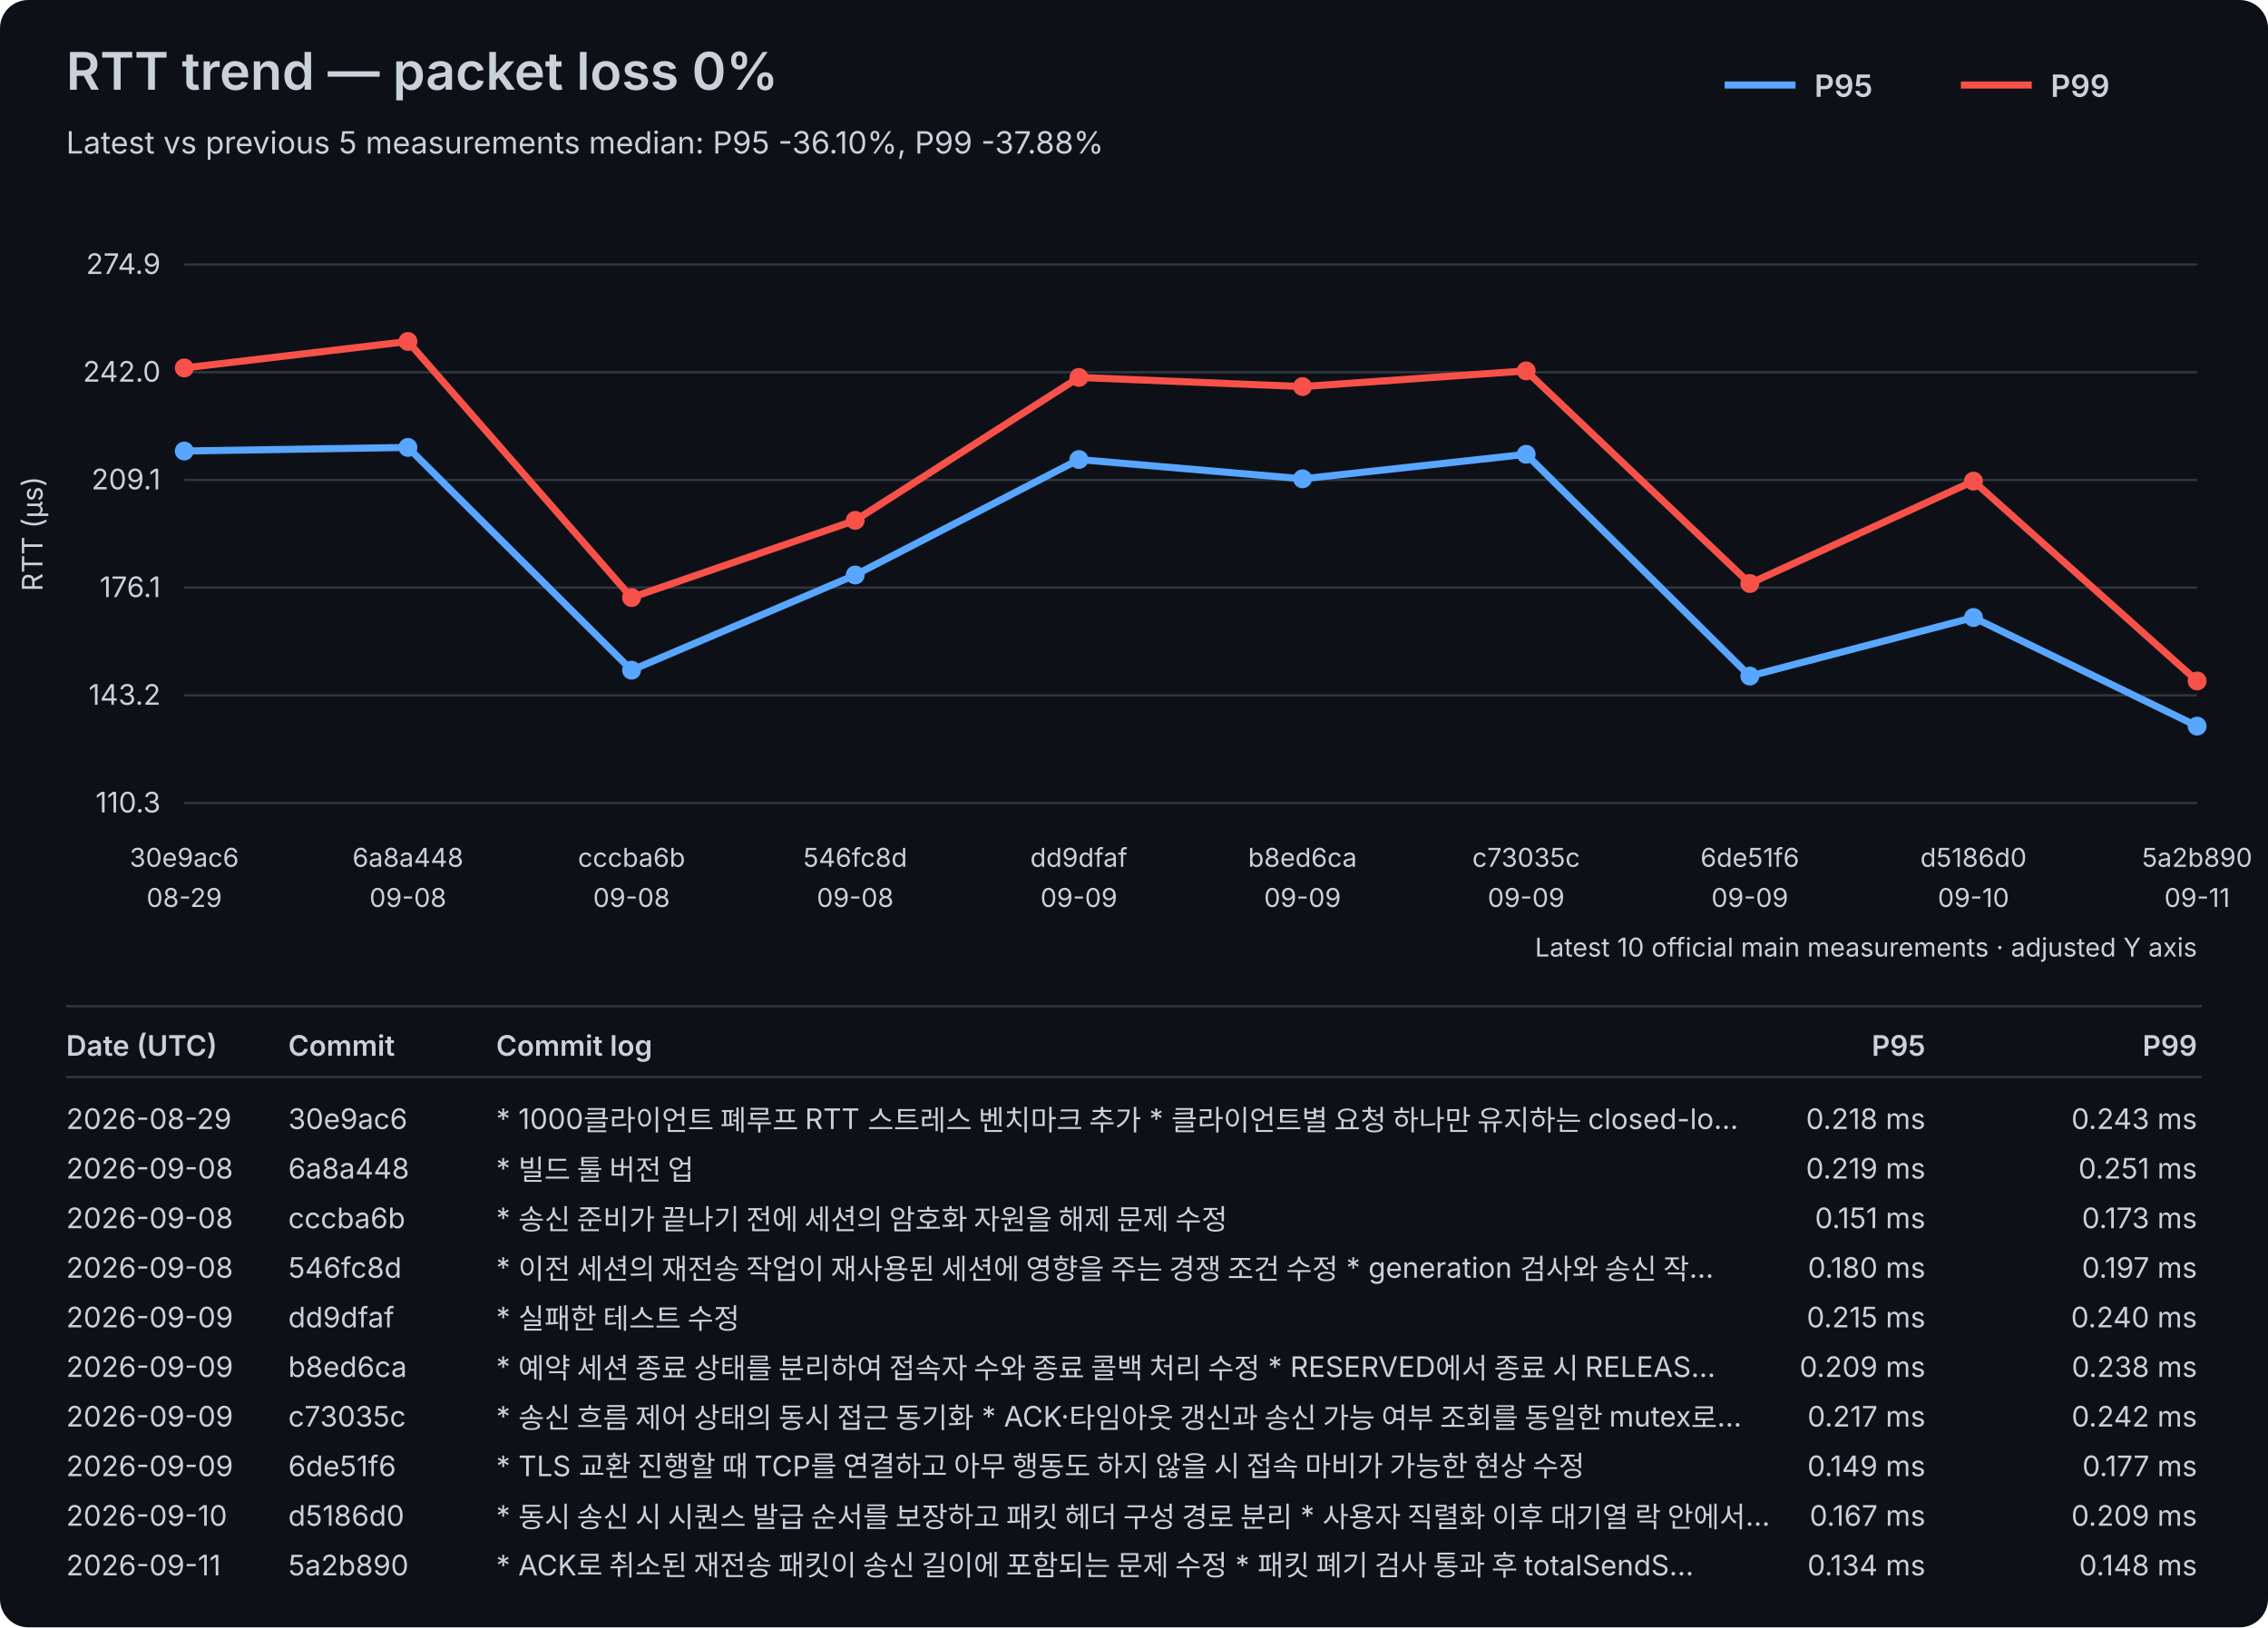
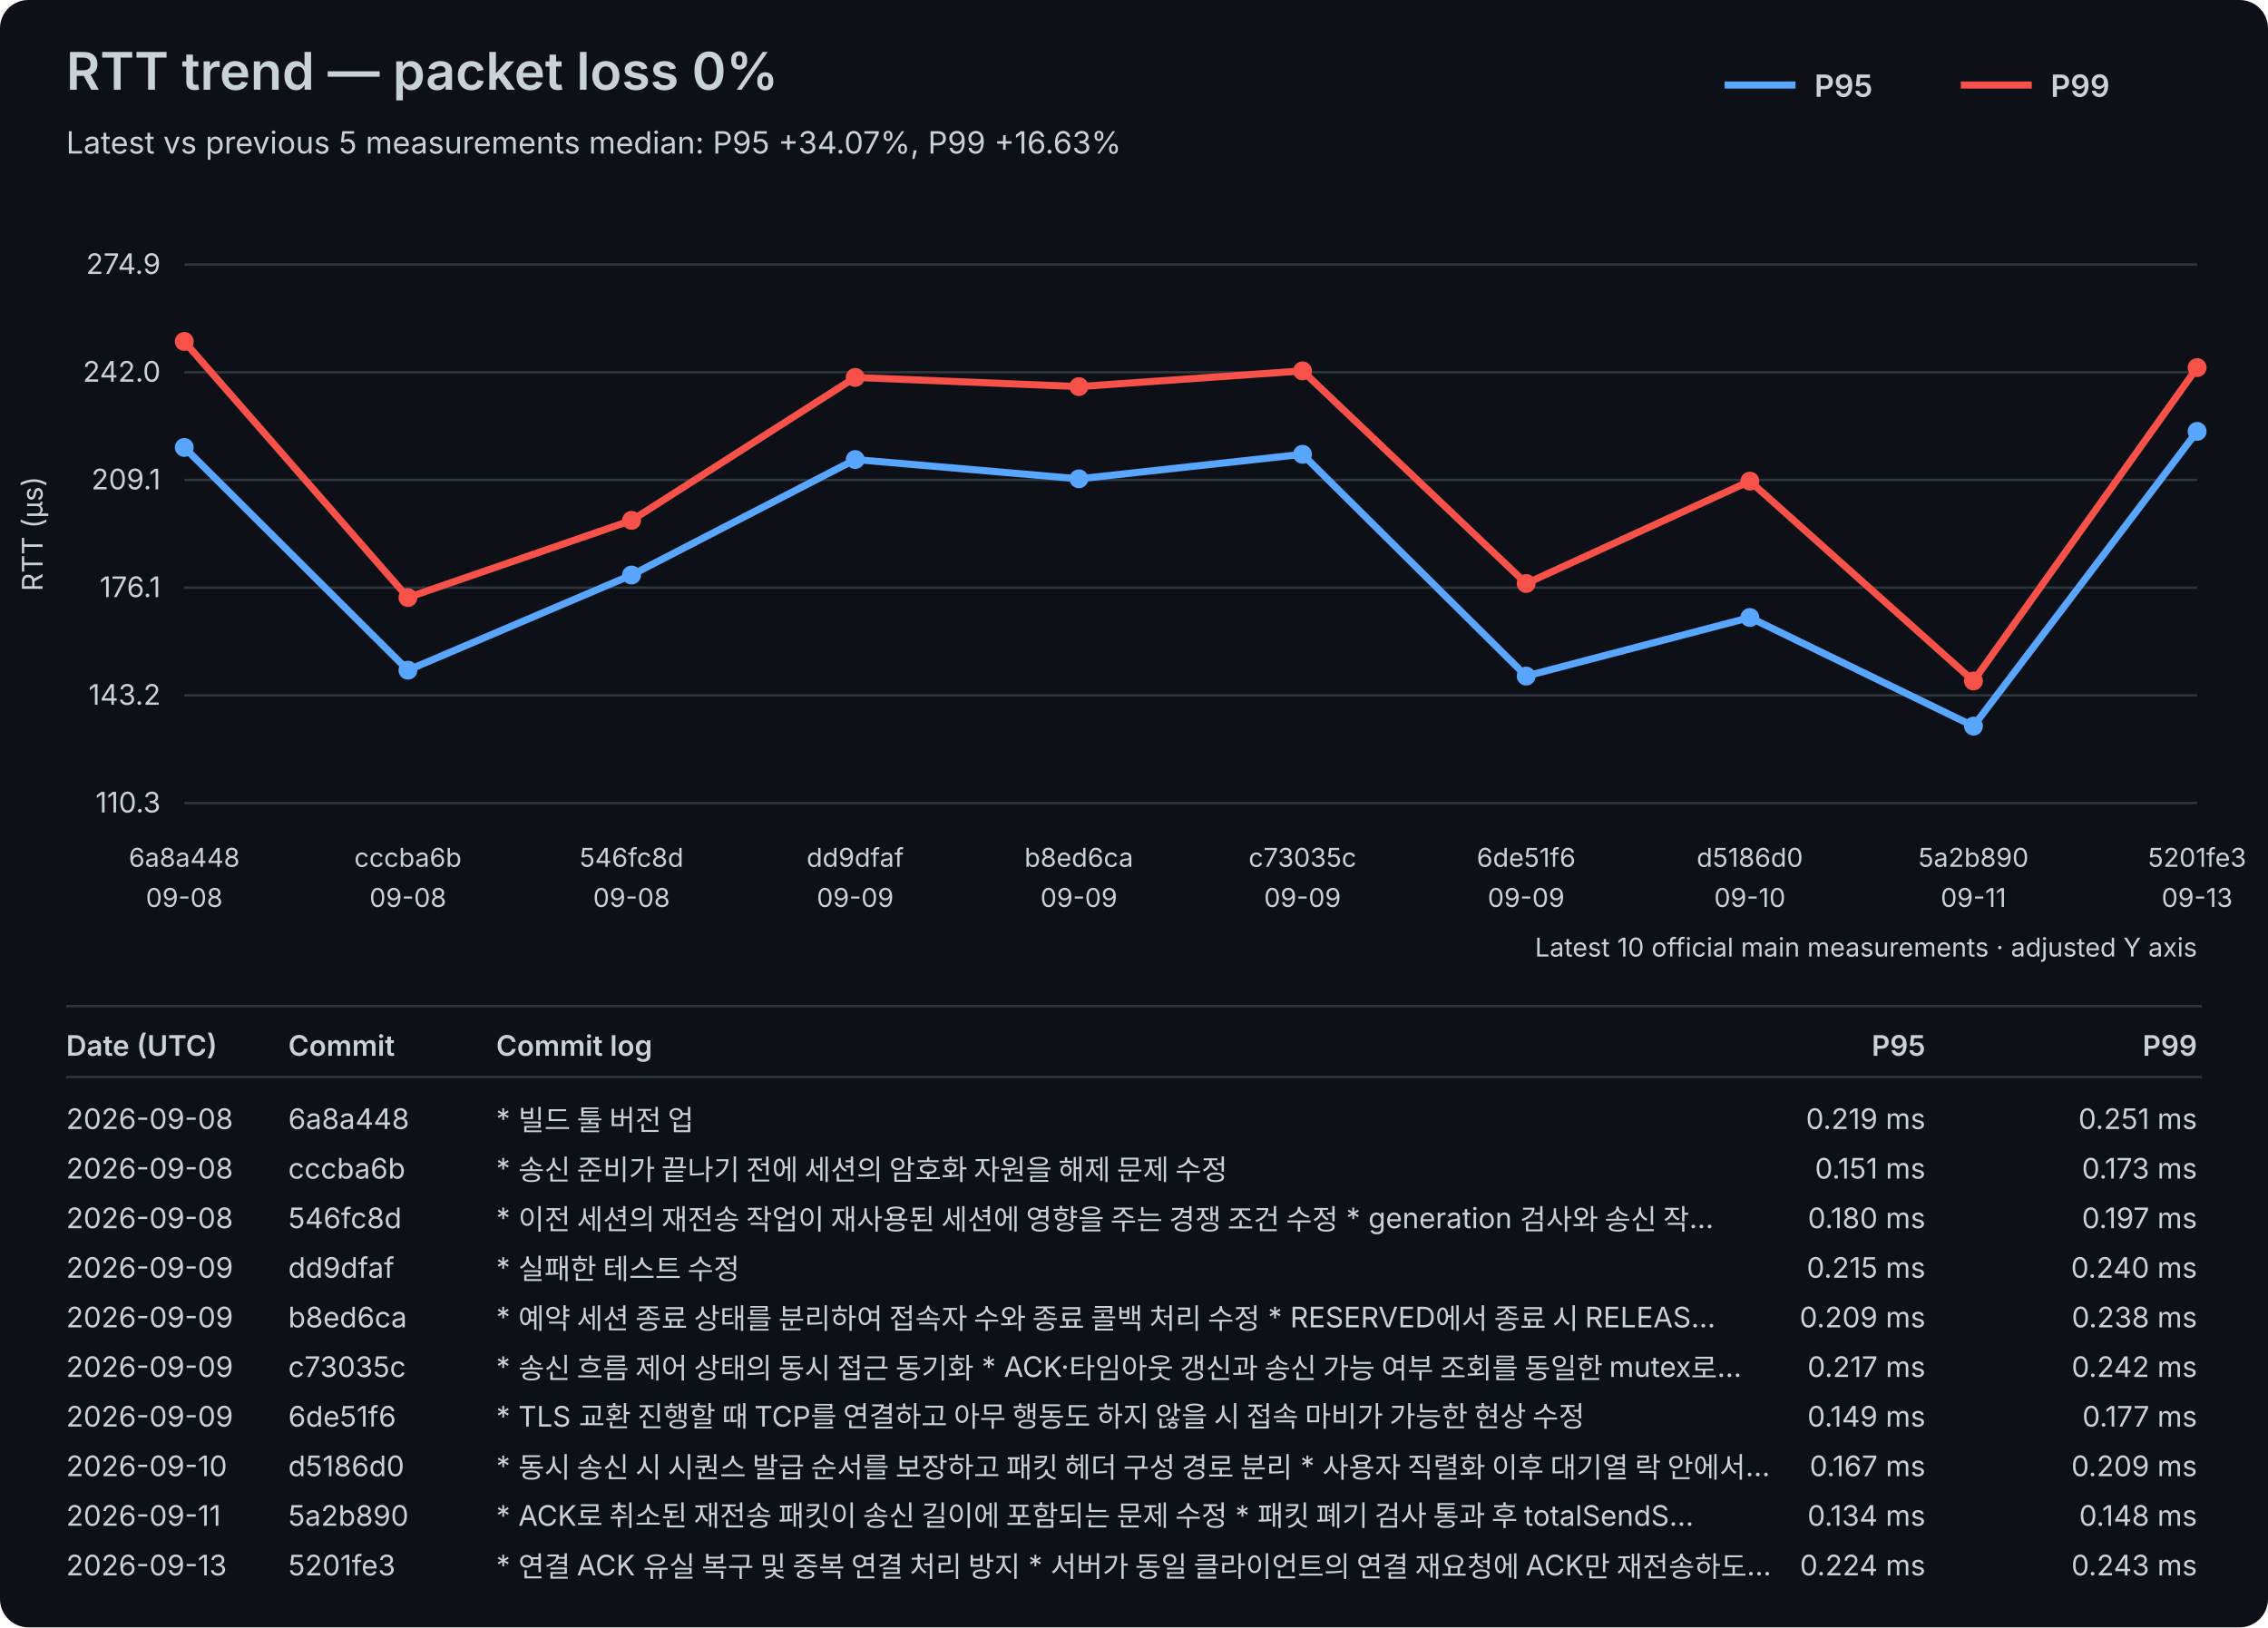
<svg xmlns="http://www.w3.org/2000/svg" width="960" height="689" viewBox="0 0 960 689">
  <rect width="100%" height="100%" fill="#0d1117" rx="12" />
  <style>text{font-family:-apple-system,BlinkMacSystemFont,"Segoe UI",sans-serif;fill:#c9d1d9}.axis{font-size:12px}.label{font-size:11px}.title{font-size:22px;font-weight:600}.subtitle{font-size:13px}.legend{font-size:13px;font-weight:600}.table-header{font-size:12px;font-weight:600}.table-row{font-size:12px}</style>
  <text x="28" y="38" class="title">RTT trend — packet loss 0%</text>
-   <text x="28" y="65" class="subtitle">Latest vs previous 5 measurements median: P95 -36.10%, P99 -37.88%</text>
+   <text x="28" y="65" class="subtitle">Latest vs previous 5 measurements median: P95 +34.07%, P99 +16.63%</text>
  <line x1="730" y1="36" x2="760" y2="36" stroke="#58a6ff" stroke-width="3" />
  <text x="768" y="41" class="legend">P95</text>
  <line x1="830" y1="36" x2="860" y2="36" stroke="#f85149" stroke-width="3" />
  <text x="868" y="41" class="legend">P99</text>
  <line x1="78" y1="340.00" x2="930" y2="340.00" stroke="#30363d" stroke-width="1" />
  <text x="68" y="344.00" text-anchor="end" class="axis">110.3</text>
  <line x1="78" y1="294.40" x2="930" y2="294.40" stroke="#30363d" stroke-width="1" />
  <text x="68" y="298.40" text-anchor="end" class="axis">143.2</text>
  <line x1="78" y1="248.80" x2="930" y2="248.80" stroke="#30363d" stroke-width="1" />
  <text x="68" y="252.80" text-anchor="end" class="axis">176.1</text>
  <line x1="78" y1="203.20" x2="930" y2="203.20" stroke="#30363d" stroke-width="1" />
  <text x="68" y="207.20" text-anchor="end" class="axis">209.1</text>
  <line x1="78" y1="157.60" x2="930" y2="157.60" stroke="#30363d" stroke-width="1" />
  <text x="68" y="161.60" text-anchor="end" class="axis">242.0</text>
  <line x1="78" y1="112.00" x2="930" y2="112.00" stroke="#30363d" stroke-width="1" />
  <text x="68" y="116.00" text-anchor="end" class="axis">274.9</text>
  <text x="18" y="226.00" transform="rotate(-90 18 226.00)" text-anchor="middle" class="axis">RTT (µs)</text>
-   <text x="78.00" y="367" text-anchor="middle" class="label">30e9ac6</text>
-   <text x="78.00" y="384" text-anchor="middle" class="label">08-29</text>
-   <text x="172.67" y="367" text-anchor="middle" class="label">6a8a448</text>
+   <text x="78.00" y="367" text-anchor="middle" class="label">6a8a448</text>
+   <text x="78.00" y="384" text-anchor="middle" class="label">09-08</text>
+   <text x="172.67" y="367" text-anchor="middle" class="label">cccba6b</text>
  <text x="172.67" y="384" text-anchor="middle" class="label">09-08</text>
-   <text x="267.33" y="367" text-anchor="middle" class="label">cccba6b</text>
+   <text x="267.33" y="367" text-anchor="middle" class="label">546fc8d</text>
  <text x="267.33" y="384" text-anchor="middle" class="label">09-08</text>
-   <text x="362.00" y="367" text-anchor="middle" class="label">546fc8d</text>
-   <text x="362.00" y="384" text-anchor="middle" class="label">09-08</text>
-   <text x="456.67" y="367" text-anchor="middle" class="label">dd9dfaf</text>
+   <text x="362.00" y="367" text-anchor="middle" class="label">dd9dfaf</text>
+   <text x="362.00" y="384" text-anchor="middle" class="label">09-09</text>
+   <text x="456.67" y="367" text-anchor="middle" class="label">b8ed6ca</text>
  <text x="456.67" y="384" text-anchor="middle" class="label">09-09</text>
-   <text x="551.33" y="367" text-anchor="middle" class="label">b8ed6ca</text>
+   <text x="551.33" y="367" text-anchor="middle" class="label">c73035c</text>
  <text x="551.33" y="384" text-anchor="middle" class="label">09-09</text>
-   <text x="646.00" y="367" text-anchor="middle" class="label">c73035c</text>
+   <text x="646.00" y="367" text-anchor="middle" class="label">6de51f6</text>
  <text x="646.00" y="384" text-anchor="middle" class="label">09-09</text>
-   <text x="740.67" y="367" text-anchor="middle" class="label">6de51f6</text>
-   <text x="740.67" y="384" text-anchor="middle" class="label">09-09</text>
-   <text x="835.33" y="367" text-anchor="middle" class="label">d5186d0</text>
-   <text x="835.33" y="384" text-anchor="middle" class="label">09-10</text>
-   <text x="930.00" y="367" text-anchor="middle" class="label">5a2b890</text>
-   <text x="930.00" y="384" text-anchor="middle" class="label">09-11</text>
-   <polyline points="78.00,190.96 172.67,189.44 267.33,283.75 362.00,243.45 456.67,194.56 551.33,202.73 646.00,192.35 740.67,286.24 835.33,261.45 930.00,307.43" fill="none" stroke="#58a6ff" stroke-width="3" stroke-linejoin="round" stroke-linecap="round" />
-   <circle cx="78.00" cy="190.96" r="4" fill="#58a6ff" />
-   <circle cx="172.67" cy="189.44" r="4" fill="#58a6ff" />
-   <circle cx="267.33" cy="283.75" r="4" fill="#58a6ff" />
-   <circle cx="362.00" cy="243.45" r="4" fill="#58a6ff" />
-   <circle cx="456.67" cy="194.56" r="4" fill="#58a6ff" />
-   <circle cx="551.33" cy="202.73" r="4" fill="#58a6ff" />
-   <circle cx="646.00" cy="192.35" r="4" fill="#58a6ff" />
-   <circle cx="740.67" cy="286.24" r="4" fill="#58a6ff" />
-   <circle cx="835.33" cy="261.45" r="4" fill="#58a6ff" />
-   <circle cx="930.00" cy="307.43" r="4" fill="#58a6ff" />
-   <polyline points="78.00,155.79 172.67,144.57 267.33,253.00 362.00,220.32 456.67,159.80 551.33,163.68 646.00,157.03 740.67,247.05 835.33,203.70 930.00,288.32" fill="none" stroke="#f85149" stroke-width="3" stroke-linejoin="round" stroke-linecap="round" />
-   <circle cx="78.00" cy="155.79" r="4" fill="#f85149" />
-   <circle cx="172.67" cy="144.57" r="4" fill="#f85149" />
-   <circle cx="267.33" cy="253.00" r="4" fill="#f85149" />
-   <circle cx="362.00" cy="220.32" r="4" fill="#f85149" />
-   <circle cx="456.67" cy="159.80" r="4" fill="#f85149" />
-   <circle cx="551.33" cy="163.68" r="4" fill="#f85149" />
-   <circle cx="646.00" cy="157.03" r="4" fill="#f85149" />
-   <circle cx="740.67" cy="247.05" r="4" fill="#f85149" />
-   <circle cx="835.33" cy="203.70" r="4" fill="#f85149" />
-   <circle cx="930.00" cy="288.32" r="4" fill="#f85149" />
+   <text x="740.67" y="367" text-anchor="middle" class="label">d5186d0</text>
+   <text x="740.67" y="384" text-anchor="middle" class="label">09-10</text>
+   <text x="835.33" y="367" text-anchor="middle" class="label">5a2b890</text>
+   <text x="835.33" y="384" text-anchor="middle" class="label">09-11</text>
+   <text x="930.00" y="367" text-anchor="middle" class="label">5201fe3</text>
+   <text x="930.00" y="384" text-anchor="middle" class="label">09-13</text>
+   <polyline points="78.00,189.44 172.67,283.75 267.33,243.45 362.00,194.56 456.67,202.73 551.33,192.35 646.00,286.24 740.67,261.45 835.33,307.43 930.00,182.65" fill="none" stroke="#58a6ff" stroke-width="3" stroke-linejoin="round" stroke-linecap="round" />
+   <circle cx="78.00" cy="189.44" r="4" fill="#58a6ff" />
+   <circle cx="172.67" cy="283.75" r="4" fill="#58a6ff" />
+   <circle cx="267.33" cy="243.45" r="4" fill="#58a6ff" />
+   <circle cx="362.00" cy="194.56" r="4" fill="#58a6ff" />
+   <circle cx="456.67" cy="202.73" r="4" fill="#58a6ff" />
+   <circle cx="551.33" cy="192.35" r="4" fill="#58a6ff" />
+   <circle cx="646.00" cy="286.24" r="4" fill="#58a6ff" />
+   <circle cx="740.67" cy="261.45" r="4" fill="#58a6ff" />
+   <circle cx="835.33" cy="307.43" r="4" fill="#58a6ff" />
+   <circle cx="930.00" cy="182.65" r="4" fill="#58a6ff" />
+   <polyline points="78.00,144.57 172.67,253.00 267.33,220.32 362.00,159.80 456.67,163.68 551.33,157.03 646.00,247.05 740.67,203.70 835.33,288.32 930.00,155.65" fill="none" stroke="#f85149" stroke-width="3" stroke-linejoin="round" stroke-linecap="round" />
+   <circle cx="78.00" cy="144.57" r="4" fill="#f85149" />
+   <circle cx="172.67" cy="253.00" r="4" fill="#f85149" />
+   <circle cx="267.33" cy="220.32" r="4" fill="#f85149" />
+   <circle cx="362.00" cy="159.80" r="4" fill="#f85149" />
+   <circle cx="456.67" cy="163.68" r="4" fill="#f85149" />
+   <circle cx="551.33" cy="157.03" r="4" fill="#f85149" />
+   <circle cx="646.00" cy="247.05" r="4" fill="#f85149" />
+   <circle cx="740.67" cy="203.70" r="4" fill="#f85149" />
+   <circle cx="835.33" cy="288.32" r="4" fill="#f85149" />
+   <circle cx="930.00" cy="155.65" r="4" fill="#f85149" />
  <text x="930" y="405" text-anchor="end" class="label">Latest 10 official main measurements · adjusted Y axis</text>
  <line x1="28" y1="426" x2="932" y2="426" stroke="#30363d" stroke-width="1" />
  <text x="28" y="447" class="table-header">Date (UTC)</text>
  <text x="122" y="447" class="table-header">Commit</text>
  <text x="210" y="447" class="table-header">Commit log</text>
  <text x="815" y="447" text-anchor="end" class="table-header">P95</text>
  <text x="930" y="447" text-anchor="end" class="table-header">P99</text>
  <line x1="28" y1="456" x2="932" y2="456" stroke="#30363d" stroke-width="1" />
-   <text x="28" y="478" class="table-row">2026-08-29</text>
-   <text x="122" y="478" class="table-row">30e9ac6</text>
-   <text x="210" y="478" class="table-row">* 1000클라이언트 폐루프 RTT 스트레스 벤치마크 추가   * 클라이언트별 요청 하나만 유지하는 closed-lo…</text>
-   <text x="815" y="478" text-anchor="end" class="table-row">0.218 ms</text>
-   <text x="930" y="478" text-anchor="end" class="table-row">0.243 ms</text>
+   <text x="28" y="478" class="table-row">2026-09-08</text>
+   <text x="122" y="478" class="table-row">6a8a448</text>
+   <text x="210" y="478" class="table-row">* 빌드 툴 버전 업</text>
+   <text x="815" y="478" text-anchor="end" class="table-row">0.219 ms</text>
+   <text x="930" y="478" text-anchor="end" class="table-row">0.251 ms</text>
  <text x="28" y="499" class="table-row">2026-09-08</text>
-   <text x="122" y="499" class="table-row">6a8a448</text>
-   <text x="210" y="499" class="table-row">* 빌드 툴 버전 업</text>
-   <text x="815" y="499" text-anchor="end" class="table-row">0.219 ms</text>
-   <text x="930" y="499" text-anchor="end" class="table-row">0.251 ms</text>
+   <text x="122" y="499" class="table-row">cccba6b</text>
+   <text x="210" y="499" class="table-row">* 송신 준비가 끝나기 전에 세션의 암호화 자원을 해제 문제 수정</text>
+   <text x="815" y="499" text-anchor="end" class="table-row">0.151 ms</text>
+   <text x="930" y="499" text-anchor="end" class="table-row">0.173 ms</text>
  <text x="28" y="520" class="table-row">2026-09-08</text>
-   <text x="122" y="520" class="table-row">cccba6b</text>
-   <text x="210" y="520" class="table-row">* 송신 준비가 끝나기 전에 세션의 암호화 자원을 해제 문제 수정</text>
-   <text x="815" y="520" text-anchor="end" class="table-row">0.151 ms</text>
-   <text x="930" y="520" text-anchor="end" class="table-row">0.173 ms</text>
-   <text x="28" y="541" class="table-row">2026-09-08</text>
-   <text x="122" y="541" class="table-row">546fc8d</text>
-   <text x="210" y="541" class="table-row">* 이전 세션의 재전송 작업이 재사용된 세션에 영향을 주는 경쟁 조건 수정   * generation 검사와 송신 작…</text>
-   <text x="815" y="541" text-anchor="end" class="table-row">0.180 ms</text>
-   <text x="930" y="541" text-anchor="end" class="table-row">0.197 ms</text>
+   <text x="122" y="520" class="table-row">546fc8d</text>
+   <text x="210" y="520" class="table-row">* 이전 세션의 재전송 작업이 재사용된 세션에 영향을 주는 경쟁 조건 수정   * generation 검사와 송신 작…</text>
+   <text x="815" y="520" text-anchor="end" class="table-row">0.180 ms</text>
+   <text x="930" y="520" text-anchor="end" class="table-row">0.197 ms</text>
+   <text x="28" y="541" class="table-row">2026-09-09</text>
+   <text x="122" y="541" class="table-row">dd9dfaf</text>
+   <text x="210" y="541" class="table-row">* 실패한 테스트 수정</text>
+   <text x="815" y="541" text-anchor="end" class="table-row">0.215 ms</text>
+   <text x="930" y="541" text-anchor="end" class="table-row">0.240 ms</text>
  <text x="28" y="562" class="table-row">2026-09-09</text>
-   <text x="122" y="562" class="table-row">dd9dfaf</text>
-   <text x="210" y="562" class="table-row">* 실패한 테스트 수정</text>
-   <text x="815" y="562" text-anchor="end" class="table-row">0.215 ms</text>
-   <text x="930" y="562" text-anchor="end" class="table-row">0.240 ms</text>
+   <text x="122" y="562" class="table-row">b8ed6ca</text>
+   <text x="210" y="562" class="table-row">* 예약 세션 종료 상태를 분리하여 접속자 수와 종료 콜백 처리 수정   * RESERVED에서 종료 시 RELEAS…</text>
+   <text x="815" y="562" text-anchor="end" class="table-row">0.209 ms</text>
+   <text x="930" y="562" text-anchor="end" class="table-row">0.238 ms</text>
  <text x="28" y="583" class="table-row">2026-09-09</text>
-   <text x="122" y="583" class="table-row">b8ed6ca</text>
-   <text x="210" y="583" class="table-row">* 예약 세션 종료 상태를 분리하여 접속자 수와 종료 콜백 처리 수정   * RESERVED에서 종료 시 RELEAS…</text>
-   <text x="815" y="583" text-anchor="end" class="table-row">0.209 ms</text>
-   <text x="930" y="583" text-anchor="end" class="table-row">0.238 ms</text>
+   <text x="122" y="583" class="table-row">c73035c</text>
+   <text x="210" y="583" class="table-row">* 송신 흐름 제어 상태의 동시 접근 동기화   * ACK·타임아웃 갱신과 송신 가능 여부 조회를 동일한 mutex로…</text>
+   <text x="815" y="583" text-anchor="end" class="table-row">0.217 ms</text>
+   <text x="930" y="583" text-anchor="end" class="table-row">0.242 ms</text>
  <text x="28" y="604" class="table-row">2026-09-09</text>
-   <text x="122" y="604" class="table-row">c73035c</text>
-   <text x="210" y="604" class="table-row">* 송신 흐름 제어 상태의 동시 접근 동기화   * ACK·타임아웃 갱신과 송신 가능 여부 조회를 동일한 mutex로…</text>
-   <text x="815" y="604" text-anchor="end" class="table-row">0.217 ms</text>
-   <text x="930" y="604" text-anchor="end" class="table-row">0.242 ms</text>
-   <text x="28" y="625" class="table-row">2026-09-09</text>
-   <text x="122" y="625" class="table-row">6de51f6</text>
-   <text x="210" y="625" class="table-row">* TLS 교환 진행할 때 TCP를 연결하고 아무 행동도 하지 않을 시 접속 마비가 가능한 현상 수정</text>
-   <text x="815" y="625" text-anchor="end" class="table-row">0.149 ms</text>
-   <text x="930" y="625" text-anchor="end" class="table-row">0.177 ms</text>
-   <text x="28" y="646" class="table-row">2026-09-10</text>
-   <text x="122" y="646" class="table-row">d5186d0</text>
-   <text x="210" y="646" class="table-row">* 동시 송신 시 시퀀스 발급 순서를 보장하고 패킷 헤더 구성 경로 분리   * 사용자 직렬화 이후 대기열 락 안에서…</text>
-   <text x="815" y="646" text-anchor="end" class="table-row">0.167 ms</text>
-   <text x="930" y="646" text-anchor="end" class="table-row">0.209 ms</text>
-   <text x="28" y="667" class="table-row">2026-09-11</text>
-   <text x="122" y="667" class="table-row">5a2b890</text>
-   <text x="210" y="667" class="table-row">* ACK로 취소된 재전송 패킷이 송신 길이에 포함되는 문제 수정   * 패킷 폐기 검사 통과 후 totalSendS…</text>
-   <text x="815" y="667" text-anchor="end" class="table-row">0.134 ms</text>
-   <text x="930" y="667" text-anchor="end" class="table-row">0.148 ms</text>
+   <text x="122" y="604" class="table-row">6de51f6</text>
+   <text x="210" y="604" class="table-row">* TLS 교환 진행할 때 TCP를 연결하고 아무 행동도 하지 않을 시 접속 마비가 가능한 현상 수정</text>
+   <text x="815" y="604" text-anchor="end" class="table-row">0.149 ms</text>
+   <text x="930" y="604" text-anchor="end" class="table-row">0.177 ms</text>
+   <text x="28" y="625" class="table-row">2026-09-10</text>
+   <text x="122" y="625" class="table-row">d5186d0</text>
+   <text x="210" y="625" class="table-row">* 동시 송신 시 시퀀스 발급 순서를 보장하고 패킷 헤더 구성 경로 분리   * 사용자 직렬화 이후 대기열 락 안에서…</text>
+   <text x="815" y="625" text-anchor="end" class="table-row">0.167 ms</text>
+   <text x="930" y="625" text-anchor="end" class="table-row">0.209 ms</text>
+   <text x="28" y="646" class="table-row">2026-09-11</text>
+   <text x="122" y="646" class="table-row">5a2b890</text>
+   <text x="210" y="646" class="table-row">* ACK로 취소된 재전송 패킷이 송신 길이에 포함되는 문제 수정   * 패킷 폐기 검사 통과 후 totalSendS…</text>
+   <text x="815" y="646" text-anchor="end" class="table-row">0.134 ms</text>
+   <text x="930" y="646" text-anchor="end" class="table-row">0.148 ms</text>
+   <text x="28" y="667" class="table-row">2026-09-13</text>
+   <text x="122" y="667" class="table-row">5201fe3</text>
+   <text x="210" y="667" class="table-row">* 연결 ACK 유실 복구 및 중복 연결 처리 방지   * 서버가 동일 클라이언트의 연결 재요청에 ACK만 재전송하도…</text>
+   <text x="815" y="667" text-anchor="end" class="table-row">0.224 ms</text>
+   <text x="930" y="667" text-anchor="end" class="table-row">0.243 ms</text>
</svg>
